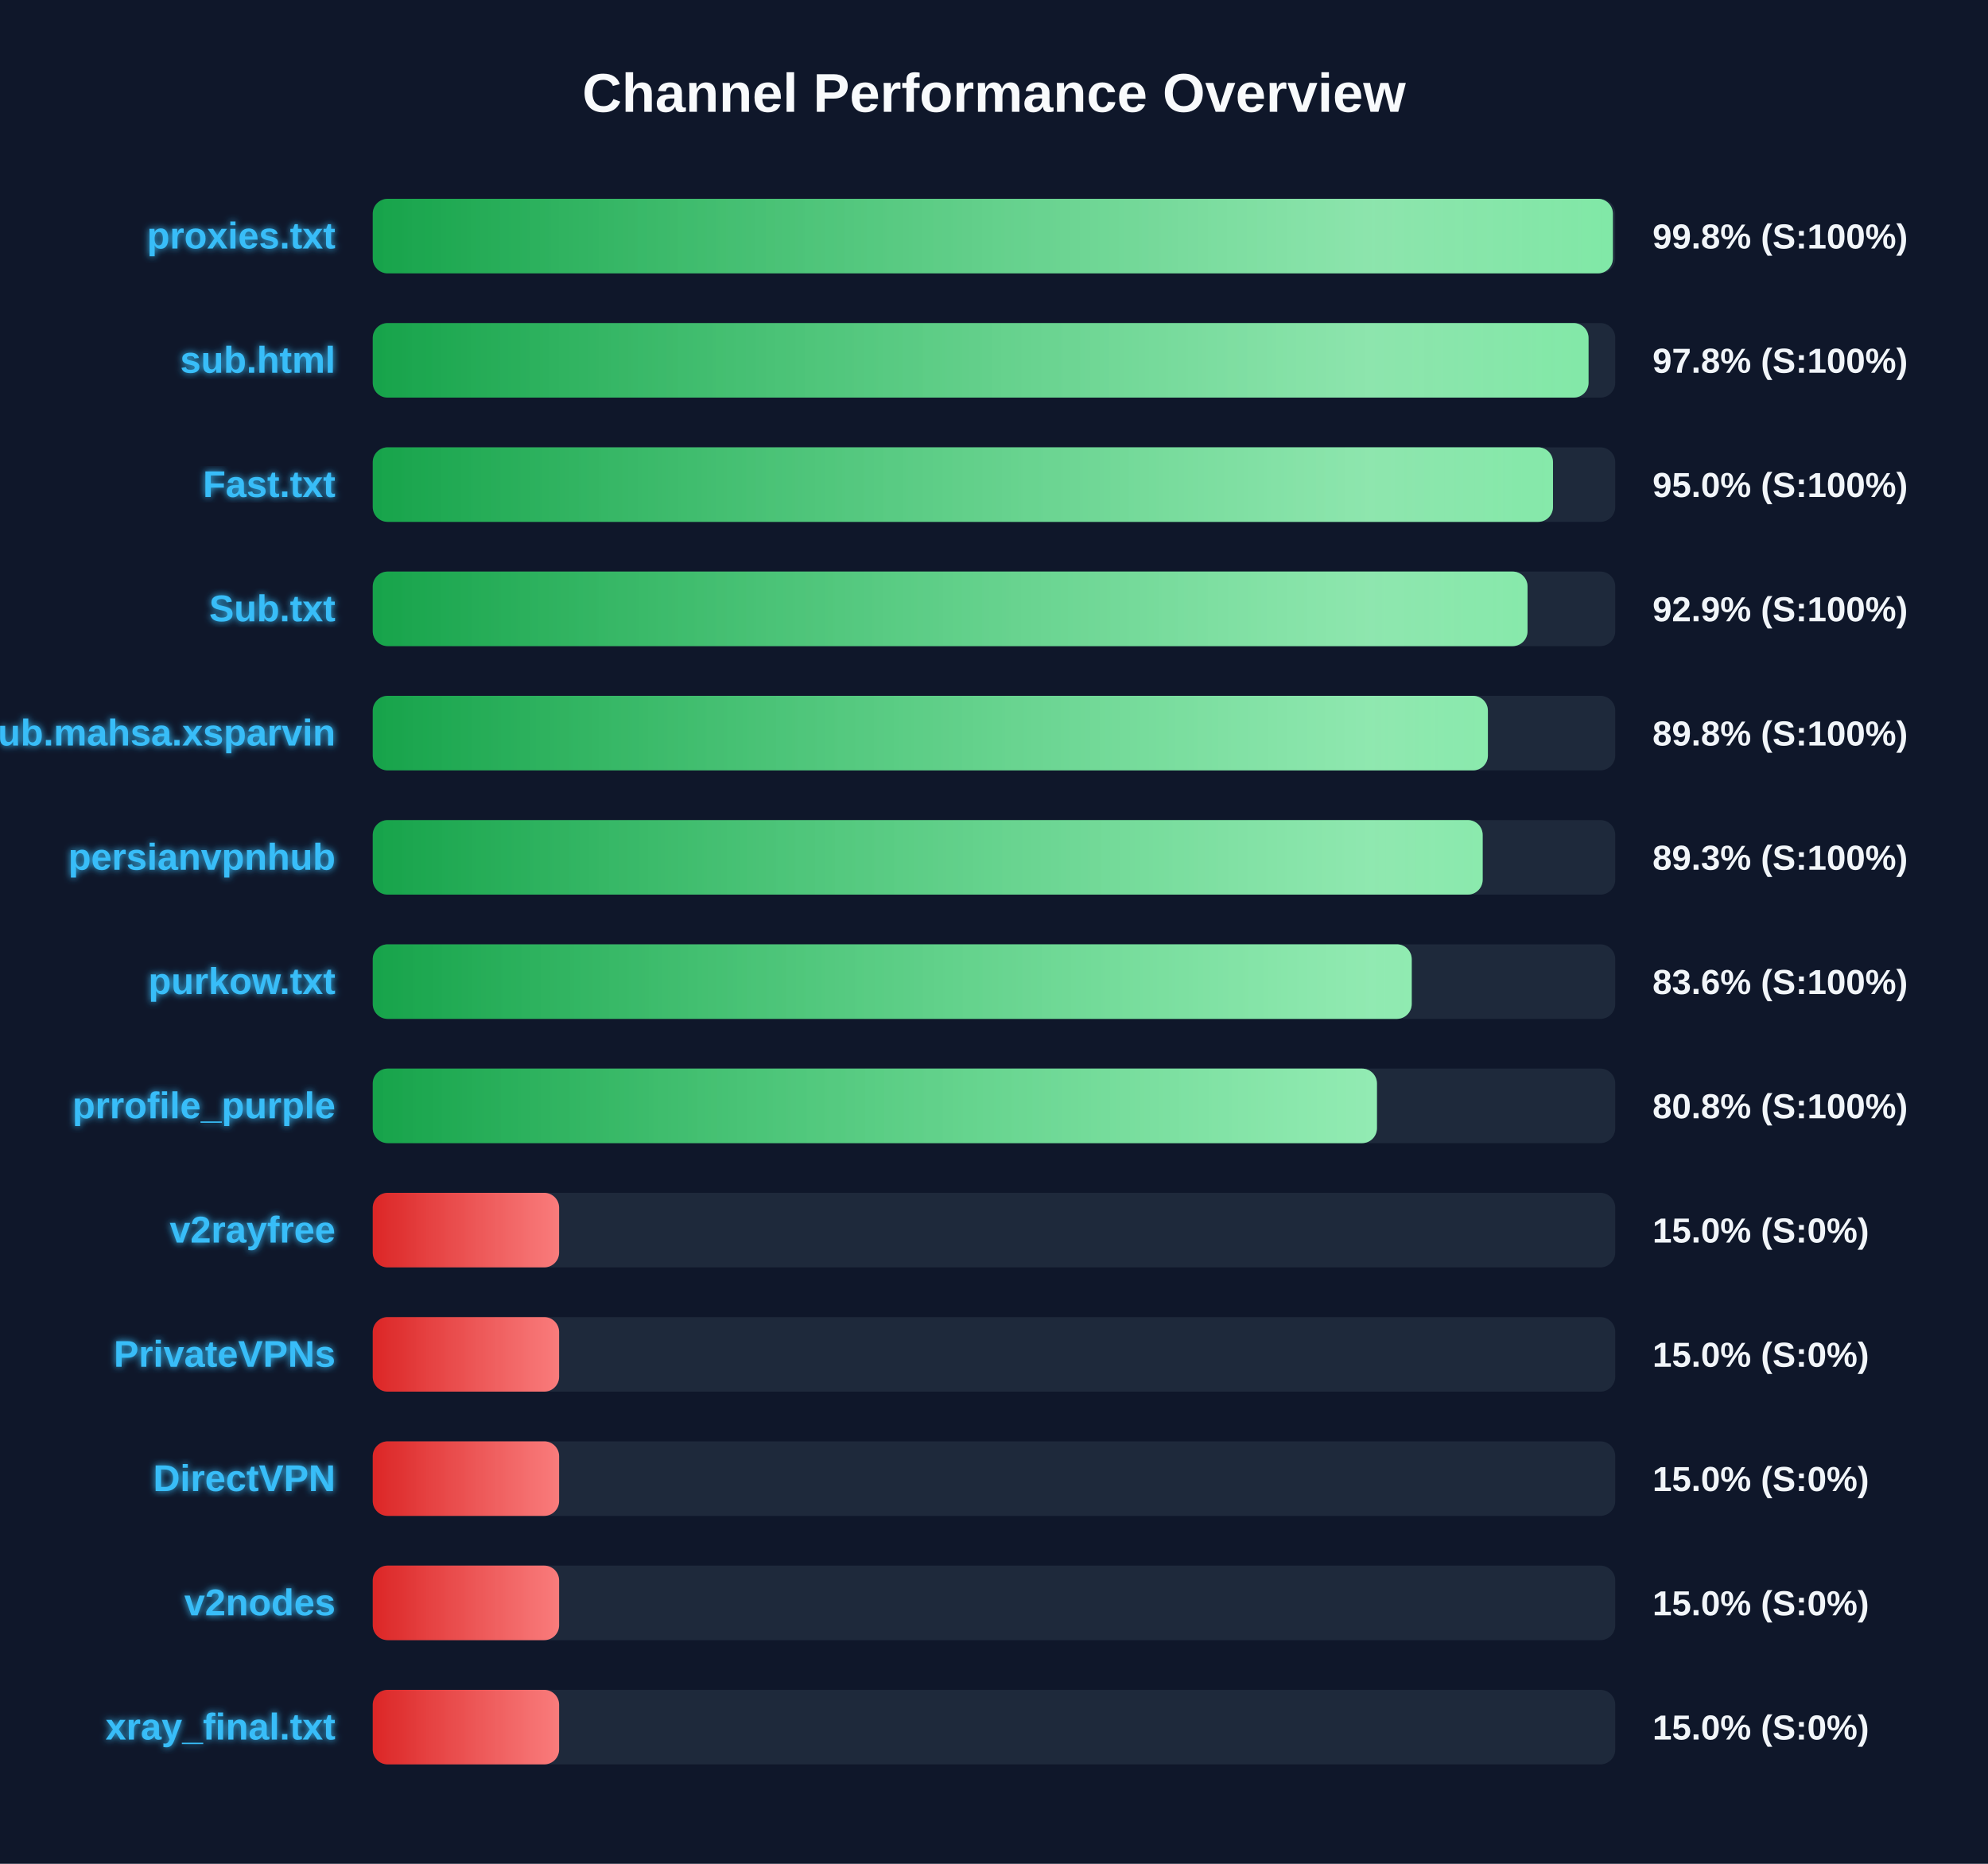
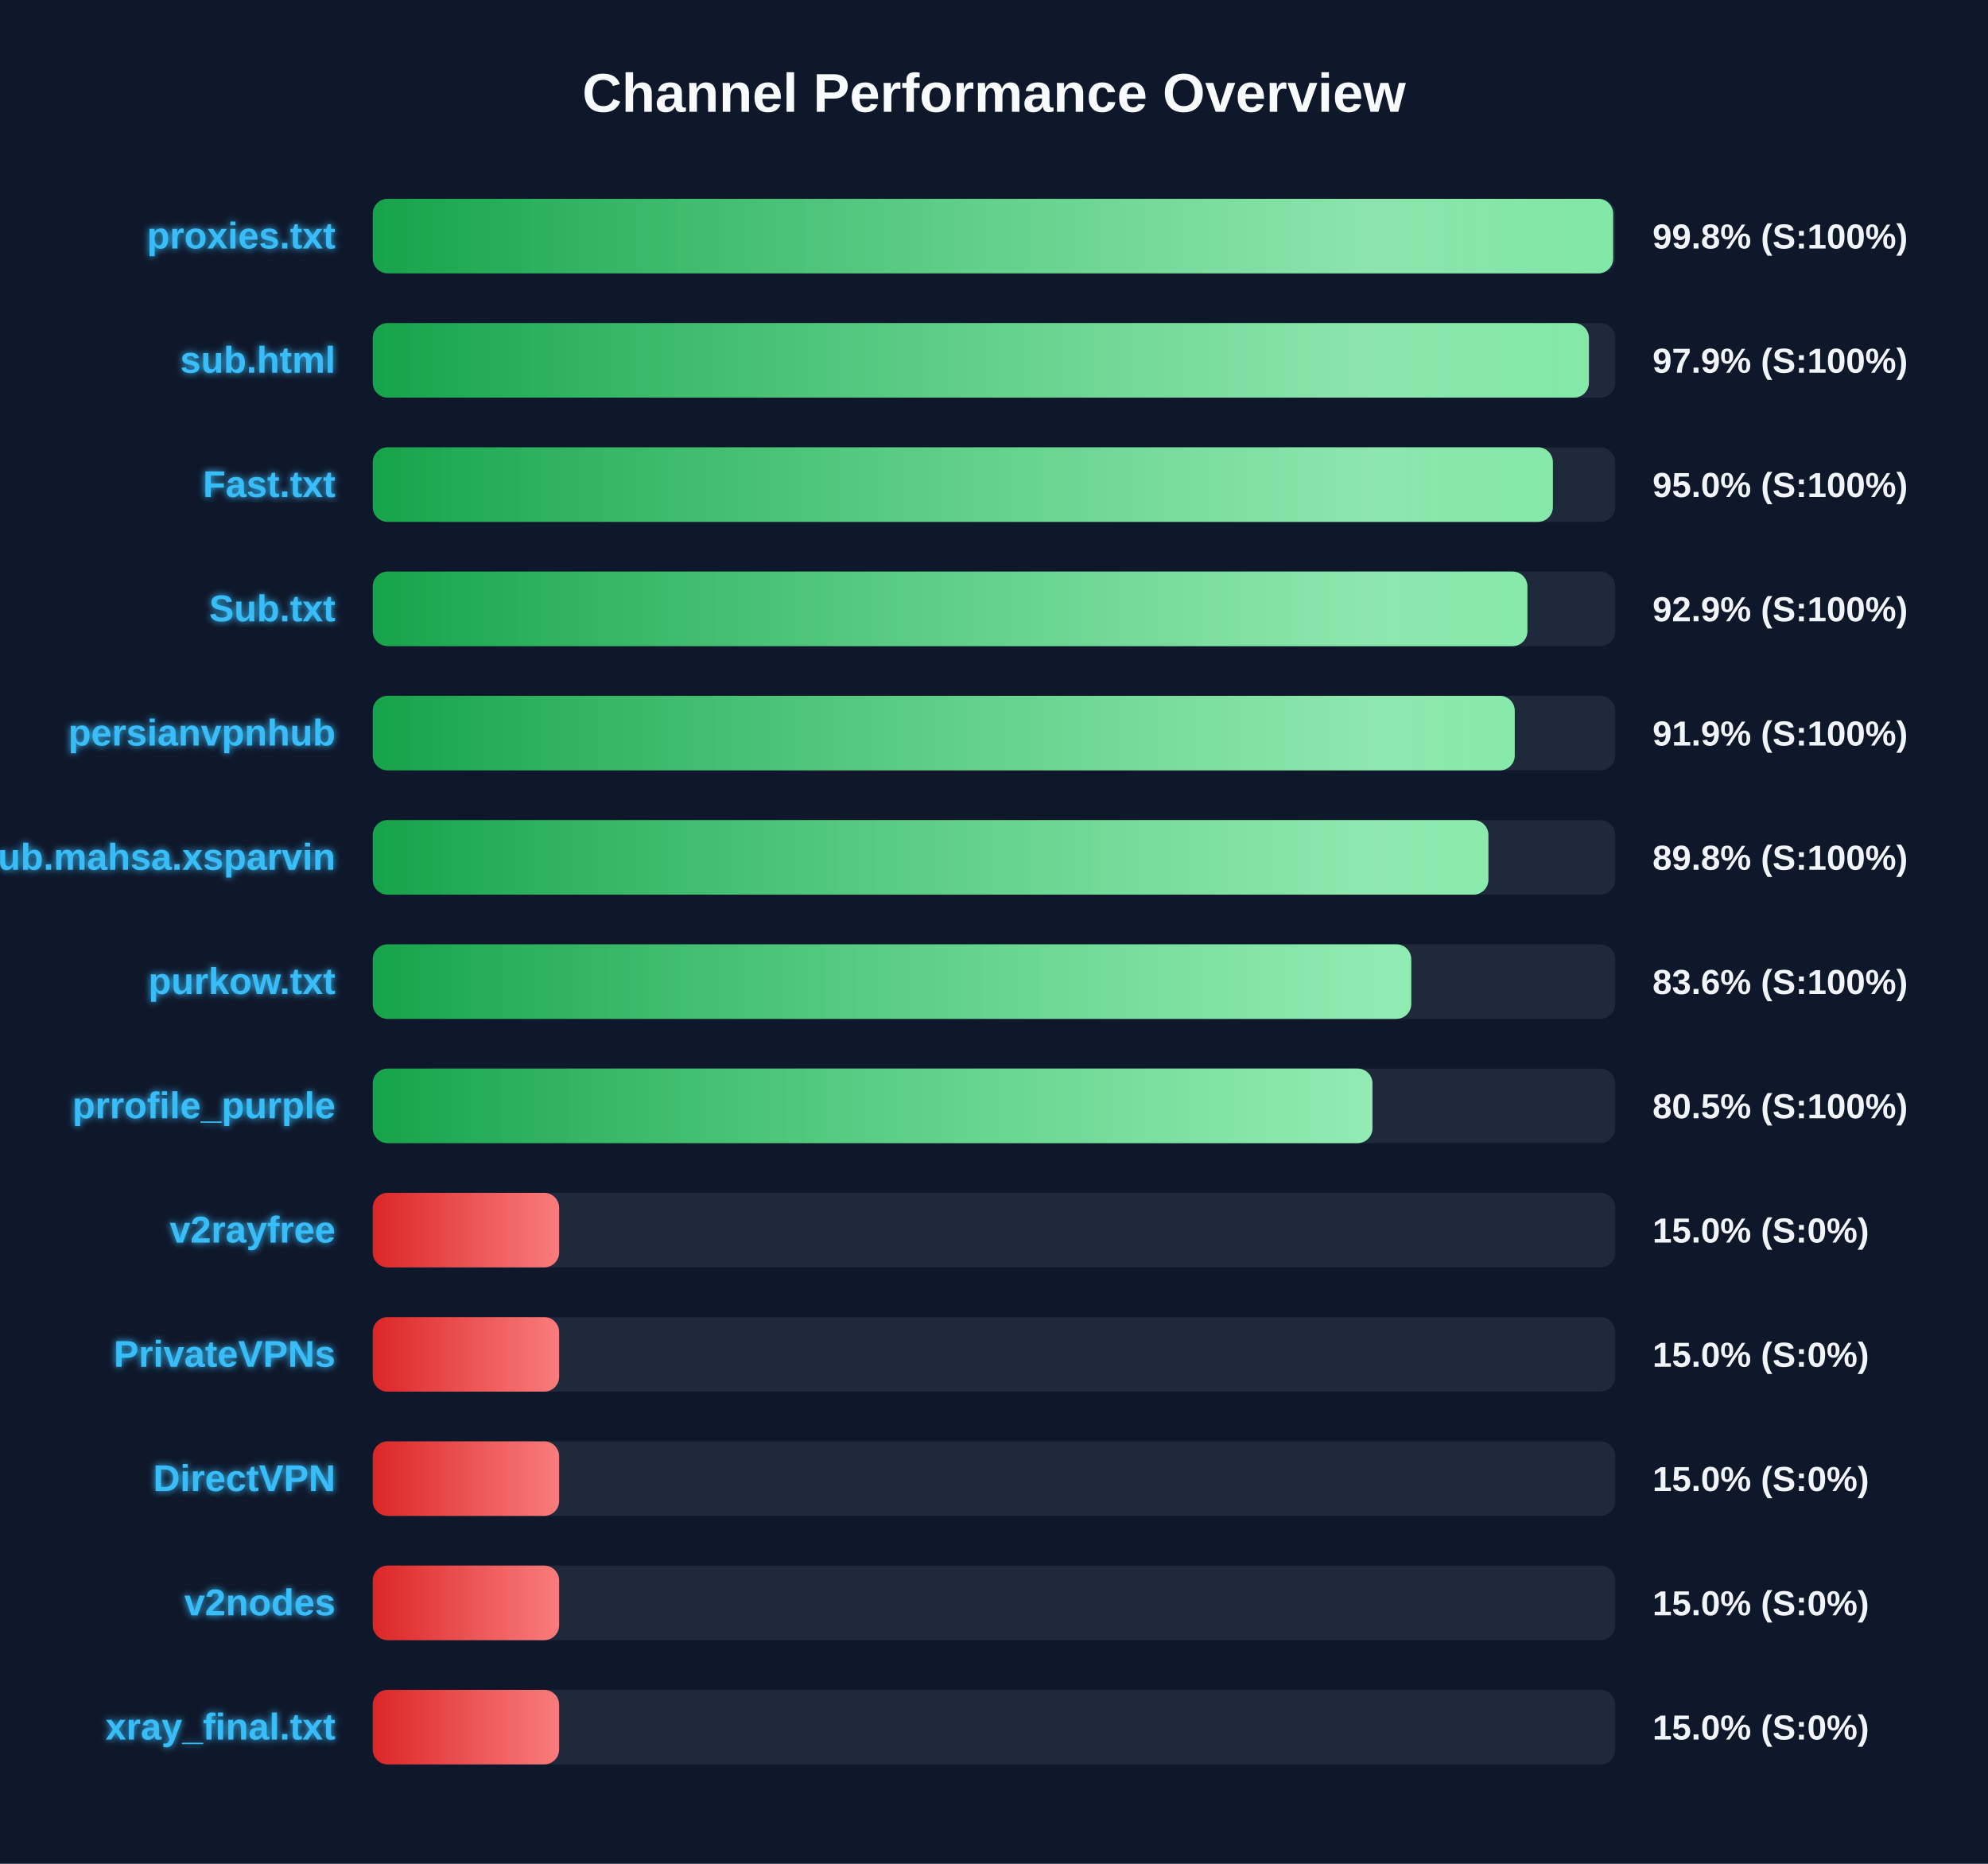
<svg xmlns="http://www.w3.org/2000/svg" width="800" height="750" version="1.1">
  <defs>
    <linearGradient id="grad-green" x1="0%" y1="0%" x2="100%" y2="0%">
      <stop offset="0%" stop-color="#16a34a" />
      <stop offset="100%" stop-color="#4ade80" />
    </linearGradient>
    <linearGradient id="grad-yellow" x1="0%" y1="0%" x2="100%" y2="0%">
      <stop offset="0%" stop-color="#ca8a04" />
      <stop offset="100%" stop-color="#fde047" />
    </linearGradient>
    <linearGradient id="grad-red" x1="0%" y1="0%" x2="100%" y2="0%">
      <stop offset="0%" stop-color="#dc2626" />
      <stop offset="100%" stop-color="#f87171" />
    </linearGradient>
    <linearGradient id="shimmer" x1="0%" y1="0%" x2="100%" y2="0%">
      <stop offset="0%" stop-color="rgba(255,255,255,0)" />
      <stop offset="50%" stop-color="rgba(255,255,255,0.4)" />
      <stop offset="100%" stop-color="rgba(255,255,255,0)" />
    </linearGradient>
    <filter id="glow" x="-20%" y="-20%" width="140%" height="140%">
      <feGaussianBlur stdDeviation="1.5" result="blur" />
      <feComposite in="SourceGraphic" in2="blur" operator="over" />
    </filter>
  </defs>
  <style>
        .bg-rect { fill: #0f172a; }
        .title { font: bold 22px 'Segoe UI', Arial, sans-serif; fill: #f8fafc; }
        .row { font: bold 15px 'Segoe UI', Arial, sans-serif; fill: #38bdf8; filter: url(#glow); }
        .score { font: bold 14px 'Segoe UI', Arial, sans-serif; fill: #f1f5f9; }
        @keyframes shimmer-anim {
            0% { transform: translateX(-100%); }
            100% { transform: translateX(200%); }
        }
        .shimmer-rect {
            animation: shimmer-anim 2.5s infinite linear;
        }
    </style>
  <rect width="100%" height="100%" class="bg-rect" />
  <text x="400" y="45" text-anchor="middle" class="title">Channel Performance Overview</text>
  <rect x="150" y="80" width="500" height="30" fill="#1e293b" rx="6" />
  <clipPath id="clip-0">
-     <rect x="150" y="80" width="499.05" height="30" rx="6" />
+     <rect x="150" y="80" width="499.15" height="30" rx="6" />
  </clipPath>
-   <rect x="150" y="80" width="499.05" height="30" fill="url(#grad-green)" rx="6" />
+   <rect x="150" y="80" width="499.15" height="30" fill="url(#grad-green)" rx="6" />
  <g clip-path="url(#clip-0)">
    <rect x="150" y="80" width="100%" height="30" fill="url(#shimmer)" class="shimmer-rect" />
  </g>
  <text x="135" y="100" text-anchor="end" class="row">proxies.txt</text>
  <text x="665" y="100" text-anchor="start" class="score">99.8% (S:100%)</text>
  <rect x="150" y="130" width="500" height="30" fill="#1e293b" rx="6" />
  <clipPath id="clip-1">
-     <rect x="150" y="130" width="489.25" height="30" rx="6" />
+     <rect x="150" y="130" width="489.4" height="30" rx="6" />
  </clipPath>
-   <rect x="150" y="130" width="489.25" height="30" fill="url(#grad-green)" rx="6" />
+   <rect x="150" y="130" width="489.4" height="30" fill="url(#grad-green)" rx="6" />
  <g clip-path="url(#clip-1)">
    <rect x="150" y="130" width="100%" height="30" fill="url(#shimmer)" class="shimmer-rect" />
  </g>
  <text x="135" y="150" text-anchor="end" class="row">sub.html</text>
-   <text x="665" y="150" text-anchor="start" class="score">97.8% (S:100%)</text>
+   <text x="665" y="150" text-anchor="start" class="score">97.9% (S:100%)</text>
  <rect x="150" y="180" width="500" height="30" fill="#1e293b" rx="6" />
  <clipPath id="clip-2">
-     <rect x="150" y="180" width="474.95" height="30" rx="6" />
+     <rect x="150" y="180" width="474.9" height="30" rx="6" />
  </clipPath>
-   <rect x="150" y="180" width="474.95" height="30" fill="url(#grad-green)" rx="6" />
+   <rect x="150" y="180" width="474.9" height="30" fill="url(#grad-green)" rx="6" />
  <g clip-path="url(#clip-2)">
    <rect x="150" y="180" width="100%" height="30" fill="url(#shimmer)" class="shimmer-rect" />
  </g>
  <text x="135" y="200" text-anchor="end" class="row">Fast.txt</text>
  <text x="665" y="200" text-anchor="start" class="score">95.0% (S:100%)</text>
  <rect x="150" y="230" width="500" height="30" fill="#1e293b" rx="6" />
  <clipPath id="clip-3">
-     <rect x="150" y="230" width="464.7" height="30" rx="6" />
+     <rect x="150" y="230" width="464.65" height="30" rx="6" />
  </clipPath>
-   <rect x="150" y="230" width="464.7" height="30" fill="url(#grad-green)" rx="6" />
+   <rect x="150" y="230" width="464.65" height="30" fill="url(#grad-green)" rx="6" />
  <g clip-path="url(#clip-3)">
    <rect x="150" y="230" width="100%" height="30" fill="url(#shimmer)" class="shimmer-rect" />
  </g>
  <text x="135" y="250" text-anchor="end" class="row">Sub.txt</text>
  <text x="665" y="250" text-anchor="start" class="score">92.9% (S:100%)</text>
  <rect x="150" y="280" width="500" height="30" fill="#1e293b" rx="6" />
  <clipPath id="clip-4">
-     <rect x="150" y="280" width="448.75" height="30" rx="6" />
+     <rect x="150" y="280" width="459.55" height="30" rx="6" />
  </clipPath>
-   <rect x="150" y="280" width="448.75" height="30" fill="url(#grad-green)" rx="6" />
+   <rect x="150" y="280" width="459.55" height="30" fill="url(#grad-green)" rx="6" />
  <g clip-path="url(#clip-4)">
    <rect x="150" y="280" width="100%" height="30" fill="url(#shimmer)" class="shimmer-rect" />
  </g>
-   <text x="135" y="300" text-anchor="end" class="row">Sub.mahsa.xsparvin</text>
-   <text x="665" y="300" text-anchor="start" class="score">89.8% (S:100%)</text>
+   <text x="135" y="300" text-anchor="end" class="row">persianvpnhub</text>
+   <text x="665" y="300" text-anchor="start" class="score">91.9% (S:100%)</text>
  <rect x="150" y="330" width="500" height="30" fill="#1e293b" rx="6" />
  <clipPath id="clip-5">
-     <rect x="150" y="330" width="446.65" height="30" rx="6" />
+     <rect x="150" y="330" width="448.95" height="30" rx="6" />
  </clipPath>
-   <rect x="150" y="330" width="446.65" height="30" fill="url(#grad-green)" rx="6" />
+   <rect x="150" y="330" width="448.95" height="30" fill="url(#grad-green)" rx="6" />
  <g clip-path="url(#clip-5)">
    <rect x="150" y="330" width="100%" height="30" fill="url(#shimmer)" class="shimmer-rect" />
  </g>
-   <text x="135" y="350" text-anchor="end" class="row">persianvpnhub</text>
-   <text x="665" y="350" text-anchor="start" class="score">89.3% (S:100%)</text>
+   <text x="135" y="350" text-anchor="end" class="row">Sub.mahsa.xsparvin</text>
+   <text x="665" y="350" text-anchor="start" class="score">89.8% (S:100%)</text>
  <rect x="150" y="380" width="500" height="30" fill="#1e293b" rx="6" />
  <clipPath id="clip-6">
-     <rect x="150" y="380" width="418.1" height="30" rx="6" />
+     <rect x="150" y="380" width="417.9" height="30" rx="6" />
  </clipPath>
-   <rect x="150" y="380" width="418.1" height="30" fill="url(#grad-green)" rx="6" />
+   <rect x="150" y="380" width="417.9" height="30" fill="url(#grad-green)" rx="6" />
  <g clip-path="url(#clip-6)">
    <rect x="150" y="380" width="100%" height="30" fill="url(#shimmer)" class="shimmer-rect" />
  </g>
  <text x="135" y="400" text-anchor="end" class="row">purkow.txt</text>
  <text x="665" y="400" text-anchor="start" class="score">83.6% (S:100%)</text>
  <rect x="150" y="430" width="500" height="30" fill="#1e293b" rx="6" />
  <clipPath id="clip-7">
-     <rect x="150" y="430" width="404.1" height="30" rx="6" />
+     <rect x="150" y="430" width="402.3" height="30" rx="6" />
  </clipPath>
-   <rect x="150" y="430" width="404.1" height="30" fill="url(#grad-green)" rx="6" />
+   <rect x="150" y="430" width="402.3" height="30" fill="url(#grad-green)" rx="6" />
  <g clip-path="url(#clip-7)">
    <rect x="150" y="430" width="100%" height="30" fill="url(#shimmer)" class="shimmer-rect" />
  </g>
  <text x="135" y="450" text-anchor="end" class="row">prrofile_purple</text>
-   <text x="665" y="450" text-anchor="start" class="score">80.8% (S:100%)</text>
+   <text x="665" y="450" text-anchor="start" class="score">80.5% (S:100%)</text>
  <rect x="150" y="480" width="500" height="30" fill="#1e293b" rx="6" />
  <clipPath id="clip-8">
    <rect x="150" y="480" width="75.0" height="30" rx="6" />
  </clipPath>
  <rect x="150" y="480" width="75.0" height="30" fill="url(#grad-red)" rx="6" />
  <g clip-path="url(#clip-8)">
    <rect x="150" y="480" width="100%" height="30" fill="url(#shimmer)" class="shimmer-rect" />
  </g>
  <text x="135" y="500" text-anchor="end" class="row">v2rayfree</text>
  <text x="665" y="500" text-anchor="start" class="score">15.0% (S:0%)</text>
  <rect x="150" y="530" width="500" height="30" fill="#1e293b" rx="6" />
  <clipPath id="clip-9">
    <rect x="150" y="530" width="75.0" height="30" rx="6" />
  </clipPath>
  <rect x="150" y="530" width="75.0" height="30" fill="url(#grad-red)" rx="6" />
  <g clip-path="url(#clip-9)">
    <rect x="150" y="530" width="100%" height="30" fill="url(#shimmer)" class="shimmer-rect" />
  </g>
  <text x="135" y="550" text-anchor="end" class="row">PrivateVPNs</text>
  <text x="665" y="550" text-anchor="start" class="score">15.0% (S:0%)</text>
  <rect x="150" y="580" width="500" height="30" fill="#1e293b" rx="6" />
  <clipPath id="clip-10">
    <rect x="150" y="580" width="75.0" height="30" rx="6" />
  </clipPath>
  <rect x="150" y="580" width="75.0" height="30" fill="url(#grad-red)" rx="6" />
  <g clip-path="url(#clip-10)">
    <rect x="150" y="580" width="100%" height="30" fill="url(#shimmer)" class="shimmer-rect" />
  </g>
  <text x="135" y="600" text-anchor="end" class="row">DirectVPN</text>
  <text x="665" y="600" text-anchor="start" class="score">15.0% (S:0%)</text>
  <rect x="150" y="630" width="500" height="30" fill="#1e293b" rx="6" />
  <clipPath id="clip-11">
    <rect x="150" y="630" width="75.0" height="30" rx="6" />
  </clipPath>
  <rect x="150" y="630" width="75.0" height="30" fill="url(#grad-red)" rx="6" />
  <g clip-path="url(#clip-11)">
    <rect x="150" y="630" width="100%" height="30" fill="url(#shimmer)" class="shimmer-rect" />
  </g>
  <text x="135" y="650" text-anchor="end" class="row">v2nodes</text>
  <text x="665" y="650" text-anchor="start" class="score">15.0% (S:0%)</text>
  <rect x="150" y="680" width="500" height="30" fill="#1e293b" rx="6" />
  <clipPath id="clip-12">
    <rect x="150" y="680" width="75.0" height="30" rx="6" />
  </clipPath>
  <rect x="150" y="680" width="75.0" height="30" fill="url(#grad-red)" rx="6" />
  <g clip-path="url(#clip-12)">
    <rect x="150" y="680" width="100%" height="30" fill="url(#shimmer)" class="shimmer-rect" />
  </g>
  <text x="135" y="700" text-anchor="end" class="row">xray_final.txt</text>
  <text x="665" y="700" text-anchor="start" class="score">15.0% (S:0%)</text>
</svg>
